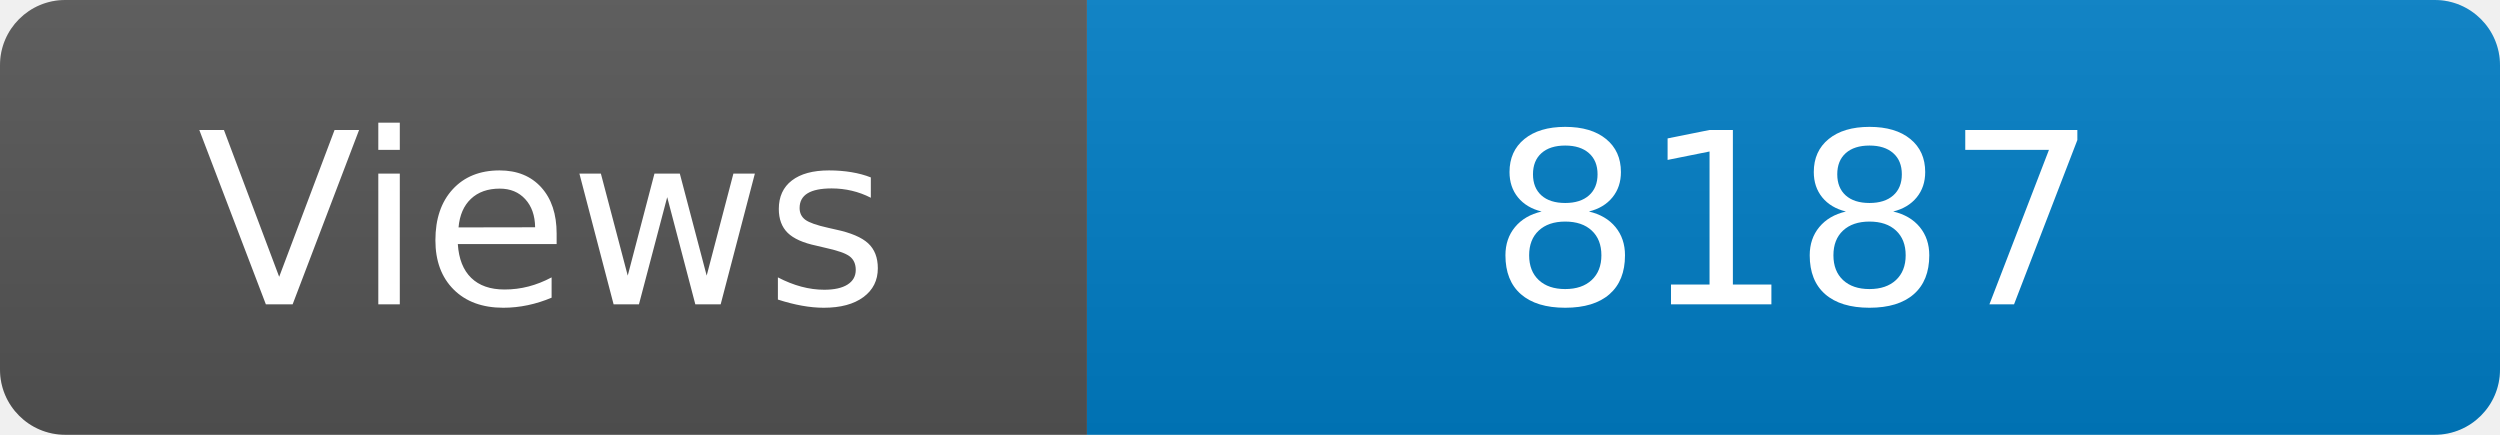
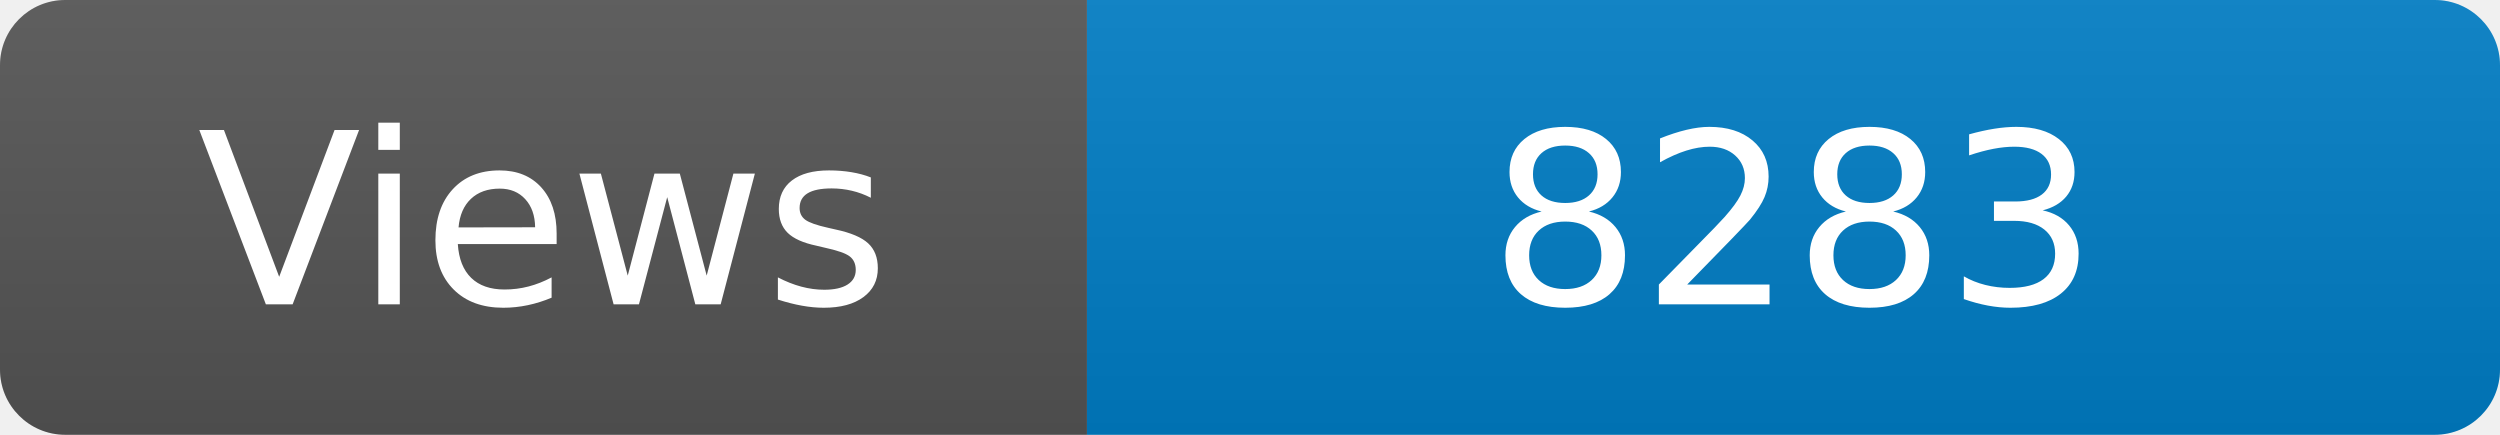
<svg xmlns="http://www.w3.org/2000/svg" width="115" height="20" role="img" aria-label="Maintained?: yes">
  <linearGradient id="s" x2="0" y2="100%">
    <stop offset="0" stop-color="#bbb" stop-opacity=".1" />
    <stop offset="1" stop-opacity=".1" />
  </linearGradient>
  <clipPath id="r">
    <rect width="115" height="20" rx="3" fill="#fff" />
  </clipPath>
  <g clip-path="url(#r)">
    <rect width="50" height="20" fill="#555" />
    <rect x="50" width="160" height="20" fill="#007ec6" />
    <rect width="115" height="20" fill="url(#s)" />
  </g>
  <g fill="#fff" text-anchor="middle" font-family="Verdana,Geneva,DejaVu Sans,sans-serif" font-size="110">
    <text x="250" y="140" transform="scale(.1)" fill="#fff">Views</text>
-     <text x="825" y="140" transform="scale(.1)" fill="#fff">8187</text>
+     <text x="825" y="140" transform="scale(.1)" fill="#fff">8283</text>
  </g>
</svg>
